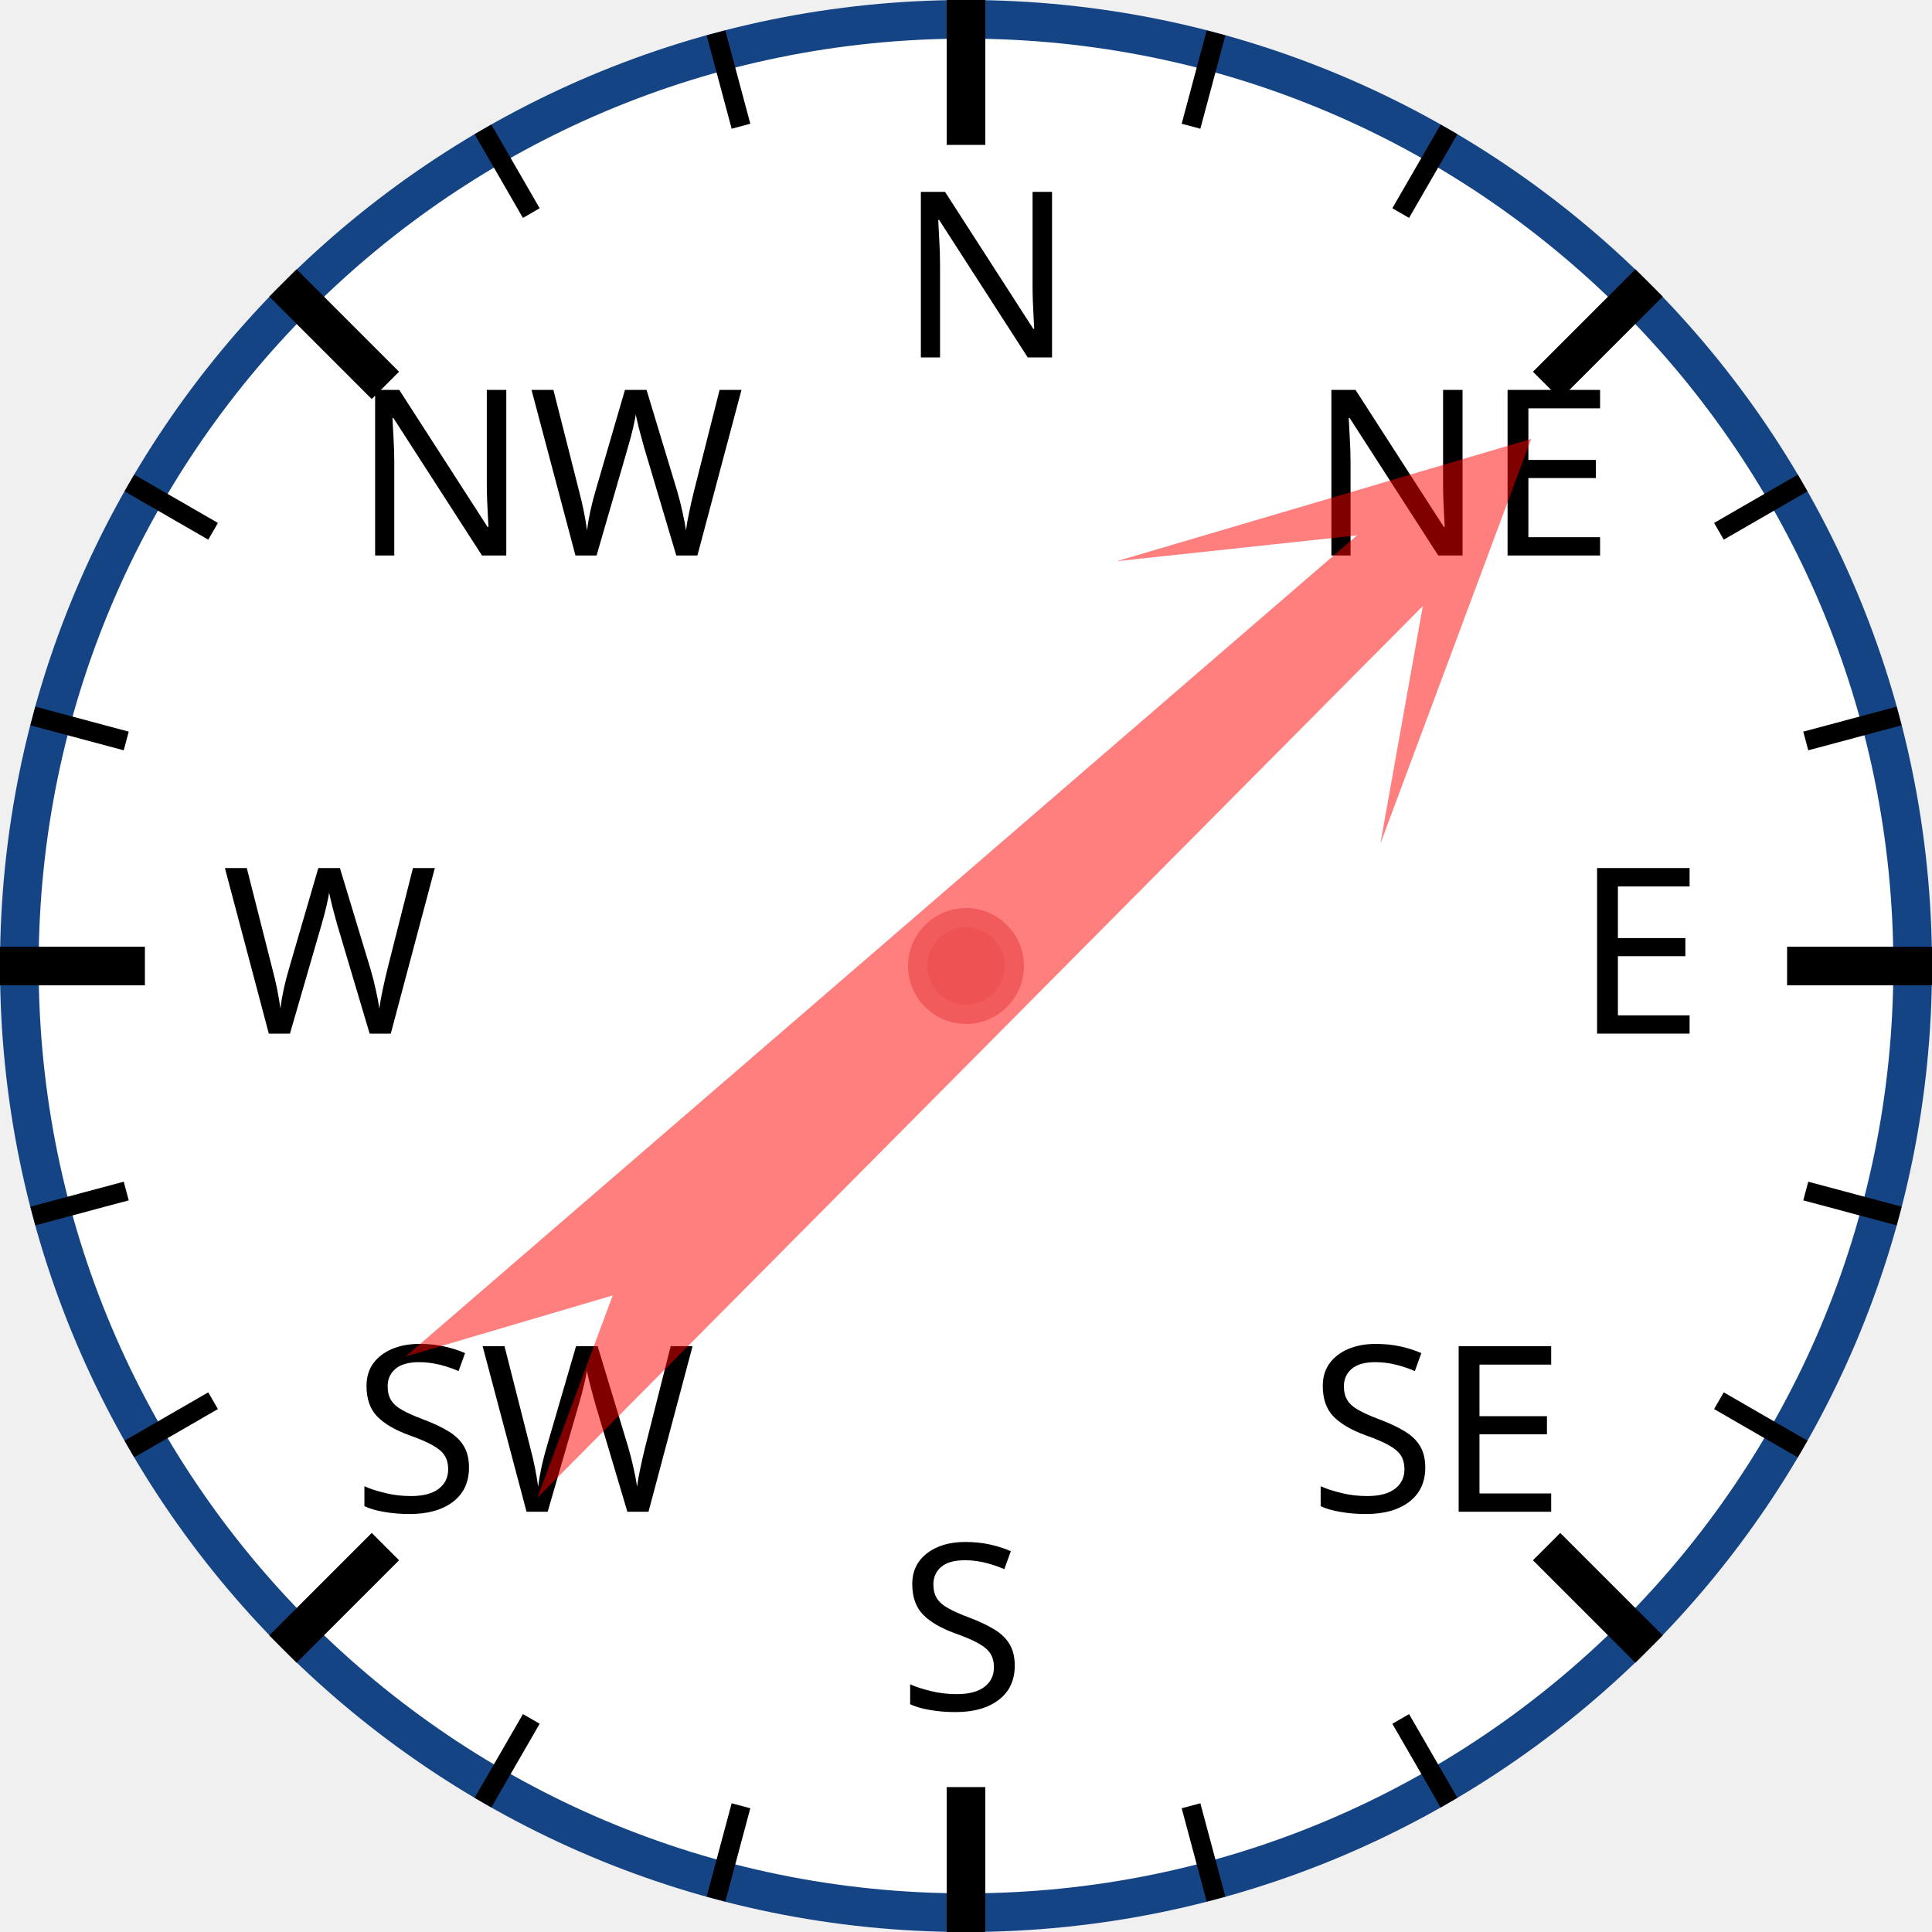
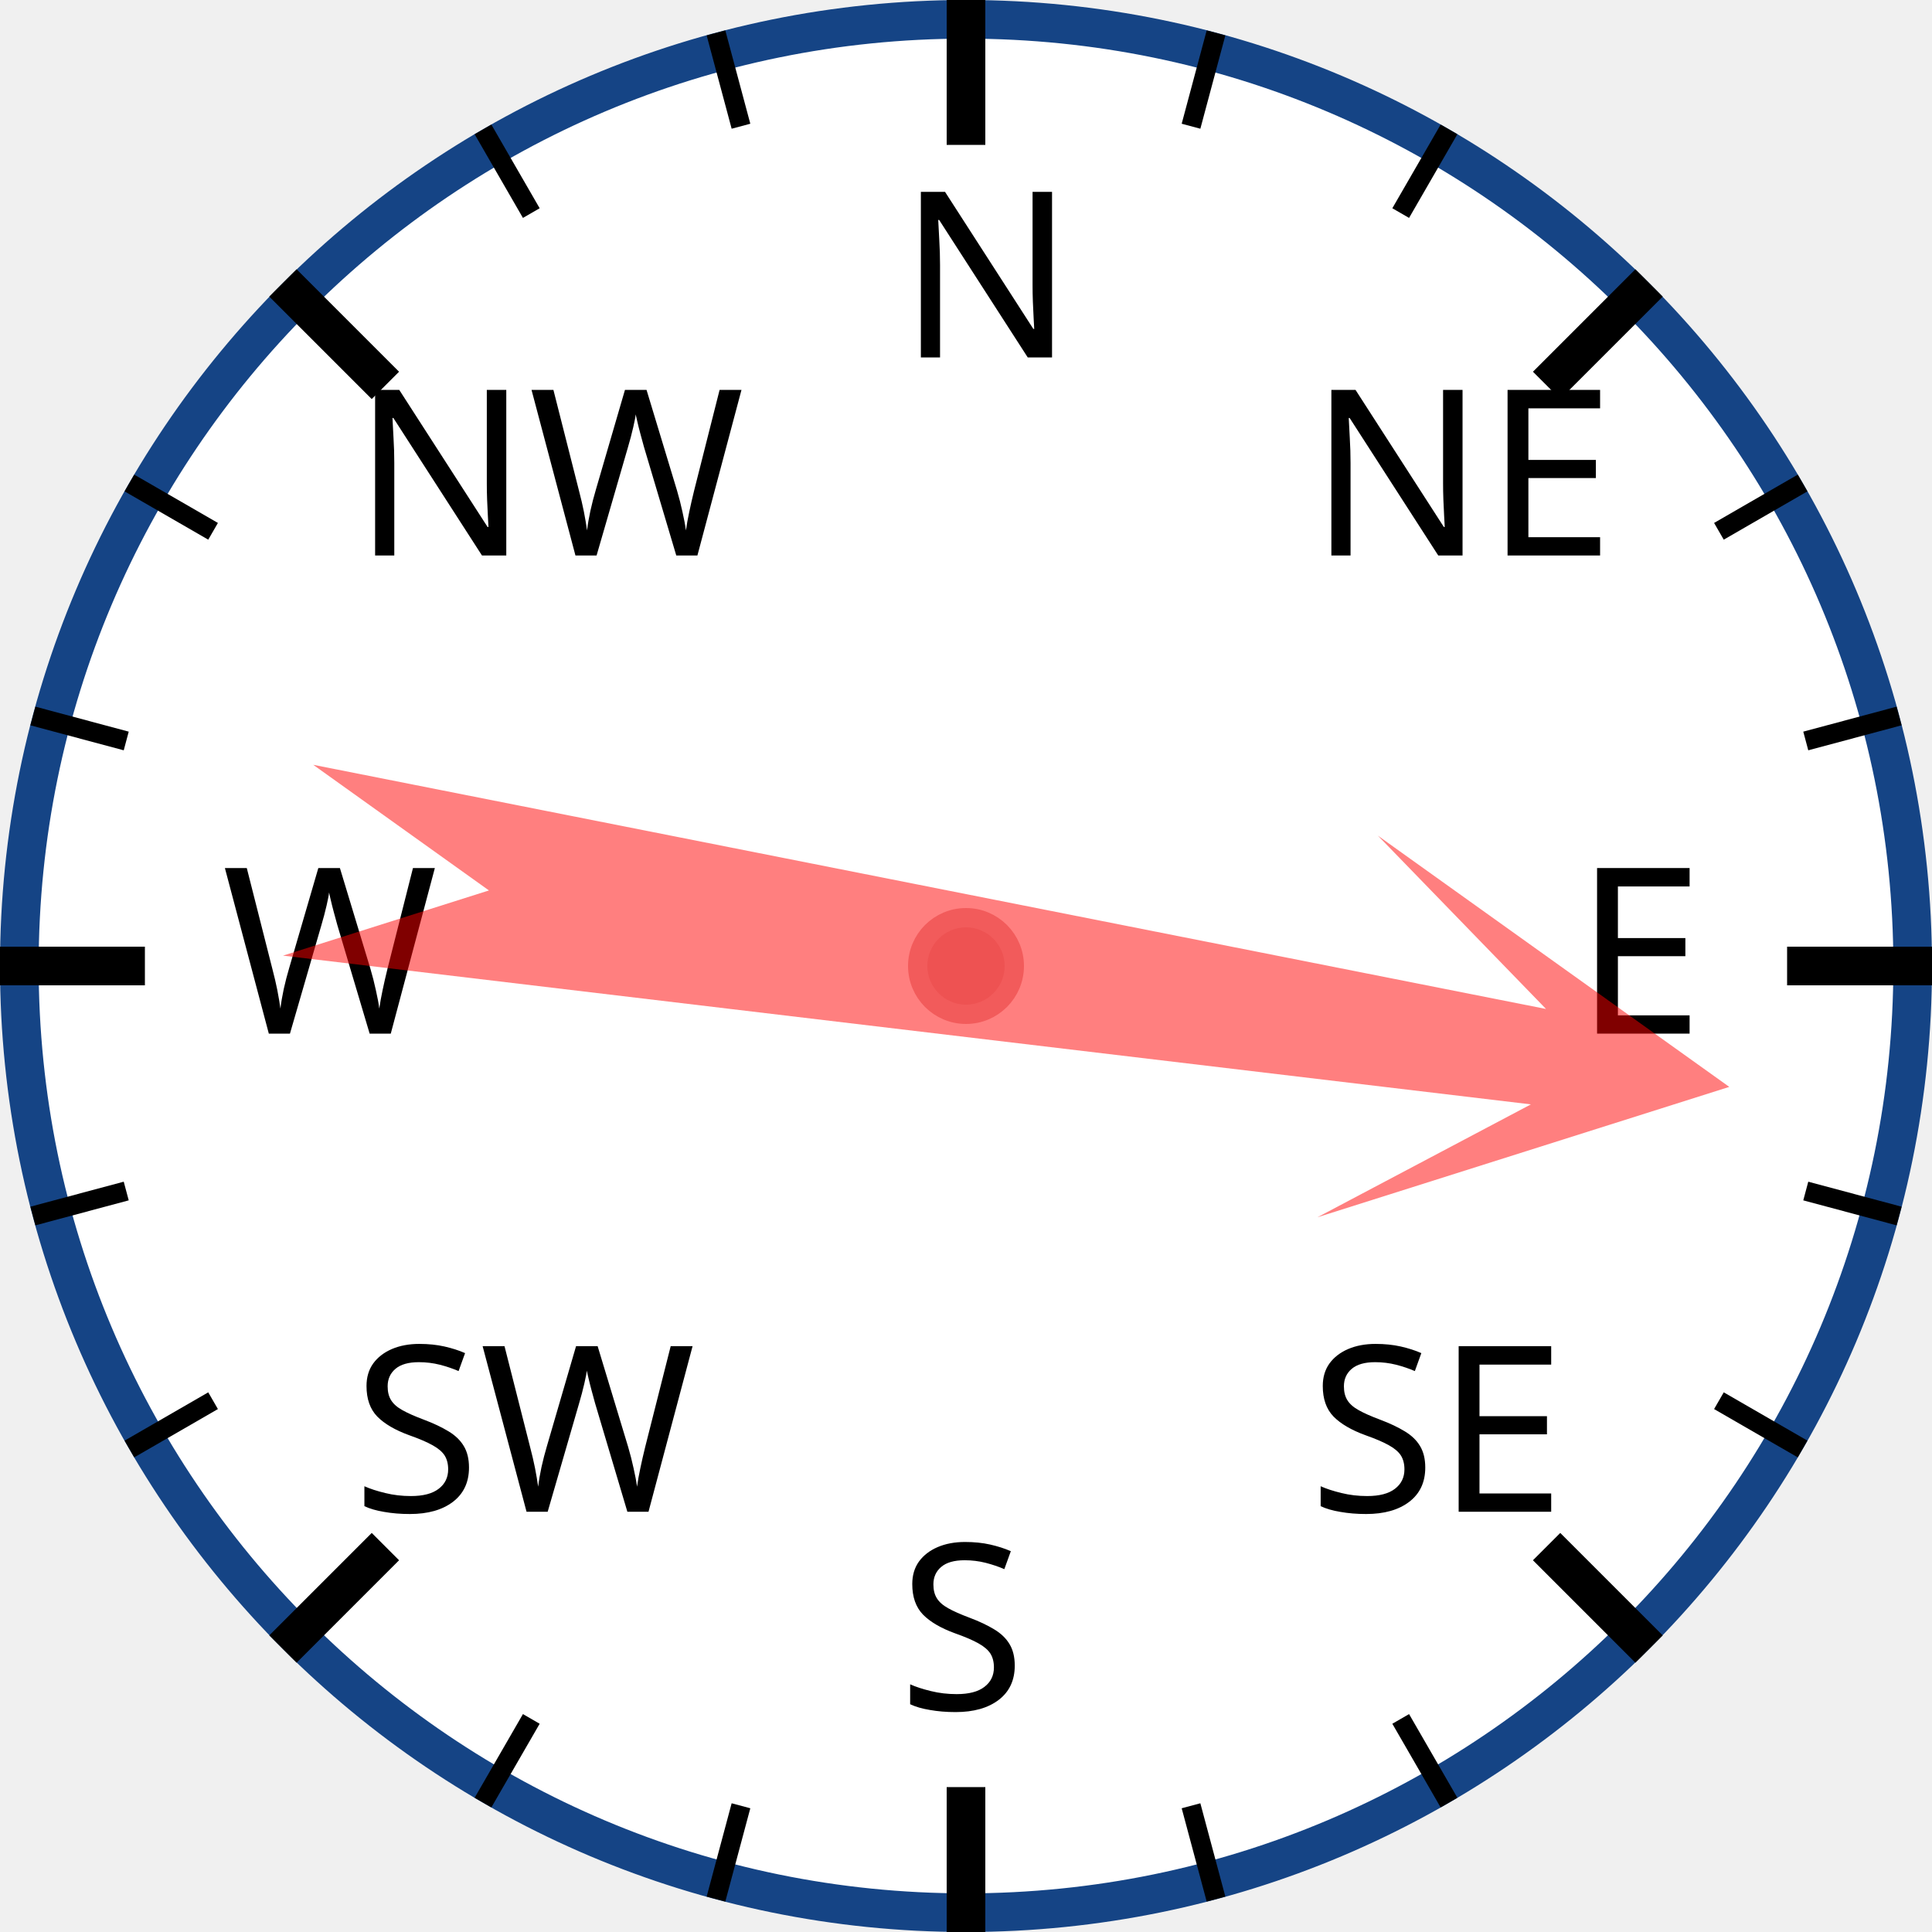
<svg xmlns="http://www.w3.org/2000/svg" width="120px" height="120px" viewBox="0 0 200 200">
  <circle cx="100" cy="100" r="98" style="fill: white; stroke: #154485; stroke-width: 4;" />
  <text x="93.0" y="37.0" style="font-family: sans-serif; font-size: 18pt;">N</text>
  <line x1="100.0" y1="0.0" x2="100.0" y2="15.0" style="stroke: black; stroke-width: 4;" />
  <line x1="74.118" y1="3.407" x2="76.706" y2="13.067" style="stroke: black; stroke-width: 2;" />
  <line x1="50" y1="13.397" x2="55" y2="22.058" style="stroke: black; stroke-width: 2;" />
  <text x="36.503" y="57.503" style="font-family: sans-serif; font-size: 18pt;">NW</text>
  <line x1="29.289" y1="29.289" x2="39.896" y2="39.896" style="stroke: black; stroke-width: 4;" />
  <line x1="13.397" y1="50" x2="22.058" y2="55" style="stroke: black; stroke-width: 2;" />
  <line x1="3.407" y1="74.118" x2="13.067" y2="76.706" style="stroke: black; stroke-width: 2;" />
  <text x="23.0" y="107.0" style="font-family: sans-serif; font-size: 18pt;">W</text>
  <line x1="0.0" y1="100.0" x2="15.0" y2="100.0" style="stroke: black; stroke-width: 4;" />
  <line x1="3.407" y1="125.882" x2="13.067" y2="123.294" style="stroke: black; stroke-width: 2;" />
  <line x1="13.397" y1="150" x2="22.058" y2="145" style="stroke: black; stroke-width: 2;" />
  <text x="36.503" y="156.497" style="font-family: sans-serif; font-size: 18pt;">SW</text>
  <line x1="29.289" y1="170.711" x2="39.896" y2="160.104" style="stroke: black; stroke-width: 4;" />
  <line x1="50" y1="186.603" x2="55" y2="177.942" style="stroke: black; stroke-width: 2;" />
  <line x1="74.118" y1="196.593" x2="76.706" y2="186.933" style="stroke: black; stroke-width: 2;" />
  <text x="93" y="177.0" style="font-family: sans-serif; font-size: 18pt;">S</text>
  <line x1="100" y1="200.0" x2="100" y2="185.0" style="stroke: black; stroke-width: 4;" />
  <line x1="125.882" y1="196.593" x2="123.294" y2="186.933" style="stroke: black; stroke-width: 2;" />
  <line x1="150.0" y1="186.603" x2="145.0" y2="177.942" style="stroke: black; stroke-width: 2;" />
  <text x="135.497" y="156.497" style="font-family: sans-serif; font-size: 18pt;">SE</text>
  <line x1="170.711" y1="170.711" x2="160.104" y2="160.104" style="stroke: black; stroke-width: 4;" />
  <line x1="186.603" y1="150" x2="177.942" y2="145" style="stroke: black; stroke-width: 2;" />
  <line x1="196.593" y1="125.882" x2="186.933" y2="123.294" style="stroke: black; stroke-width: 2;" />
  <text x="163.0" y="107" style="font-family: sans-serif; font-size: 18pt;">E</text>
  <line x1="200.0" y1="100" x2="185.0" y2="100" style="stroke: black; stroke-width: 4;" />
  <line x1="196.593" y1="74.118" x2="186.933" y2="76.706" style="stroke: black; stroke-width: 2;" />
  <line x1="186.603" y1="50" x2="177.942" y2="55" style="stroke: black; stroke-width: 2;" />
  <text x="135.497" y="57.503" style="font-family: sans-serif; font-size: 18pt;">NE</text>
  <line x1="170.711" y1="29.289" x2="160.104" y2="39.896" style="stroke: black; stroke-width: 4;" />
  <line x1="150" y1="13.397" x2="145" y2="22.058" style="stroke: black; stroke-width: 2;" />
  <line x1="125.882" y1="3.407" x2="123.294" y2="13.067" style="stroke: black; stroke-width: 2;" />
-   <polygon points="100 20 120 60 105 40 110 170 100 150 90 170 95 40 80 60" style="fill: red; fill-opacity: 0.5;" transform="rotate(47,100,100)" />
+   <polygon points="100 20 120 60 105 40 110 170 100 150 90 170 95 40 80 60" style="fill: red; fill-opacity: 0.5;" transform="rotate(99,100,100)" />
  <circle cx="100" cy="100" r="5" style="fill: #EE5252; stroke: #F25B5B; stroke-width: 2;" />
</svg>
